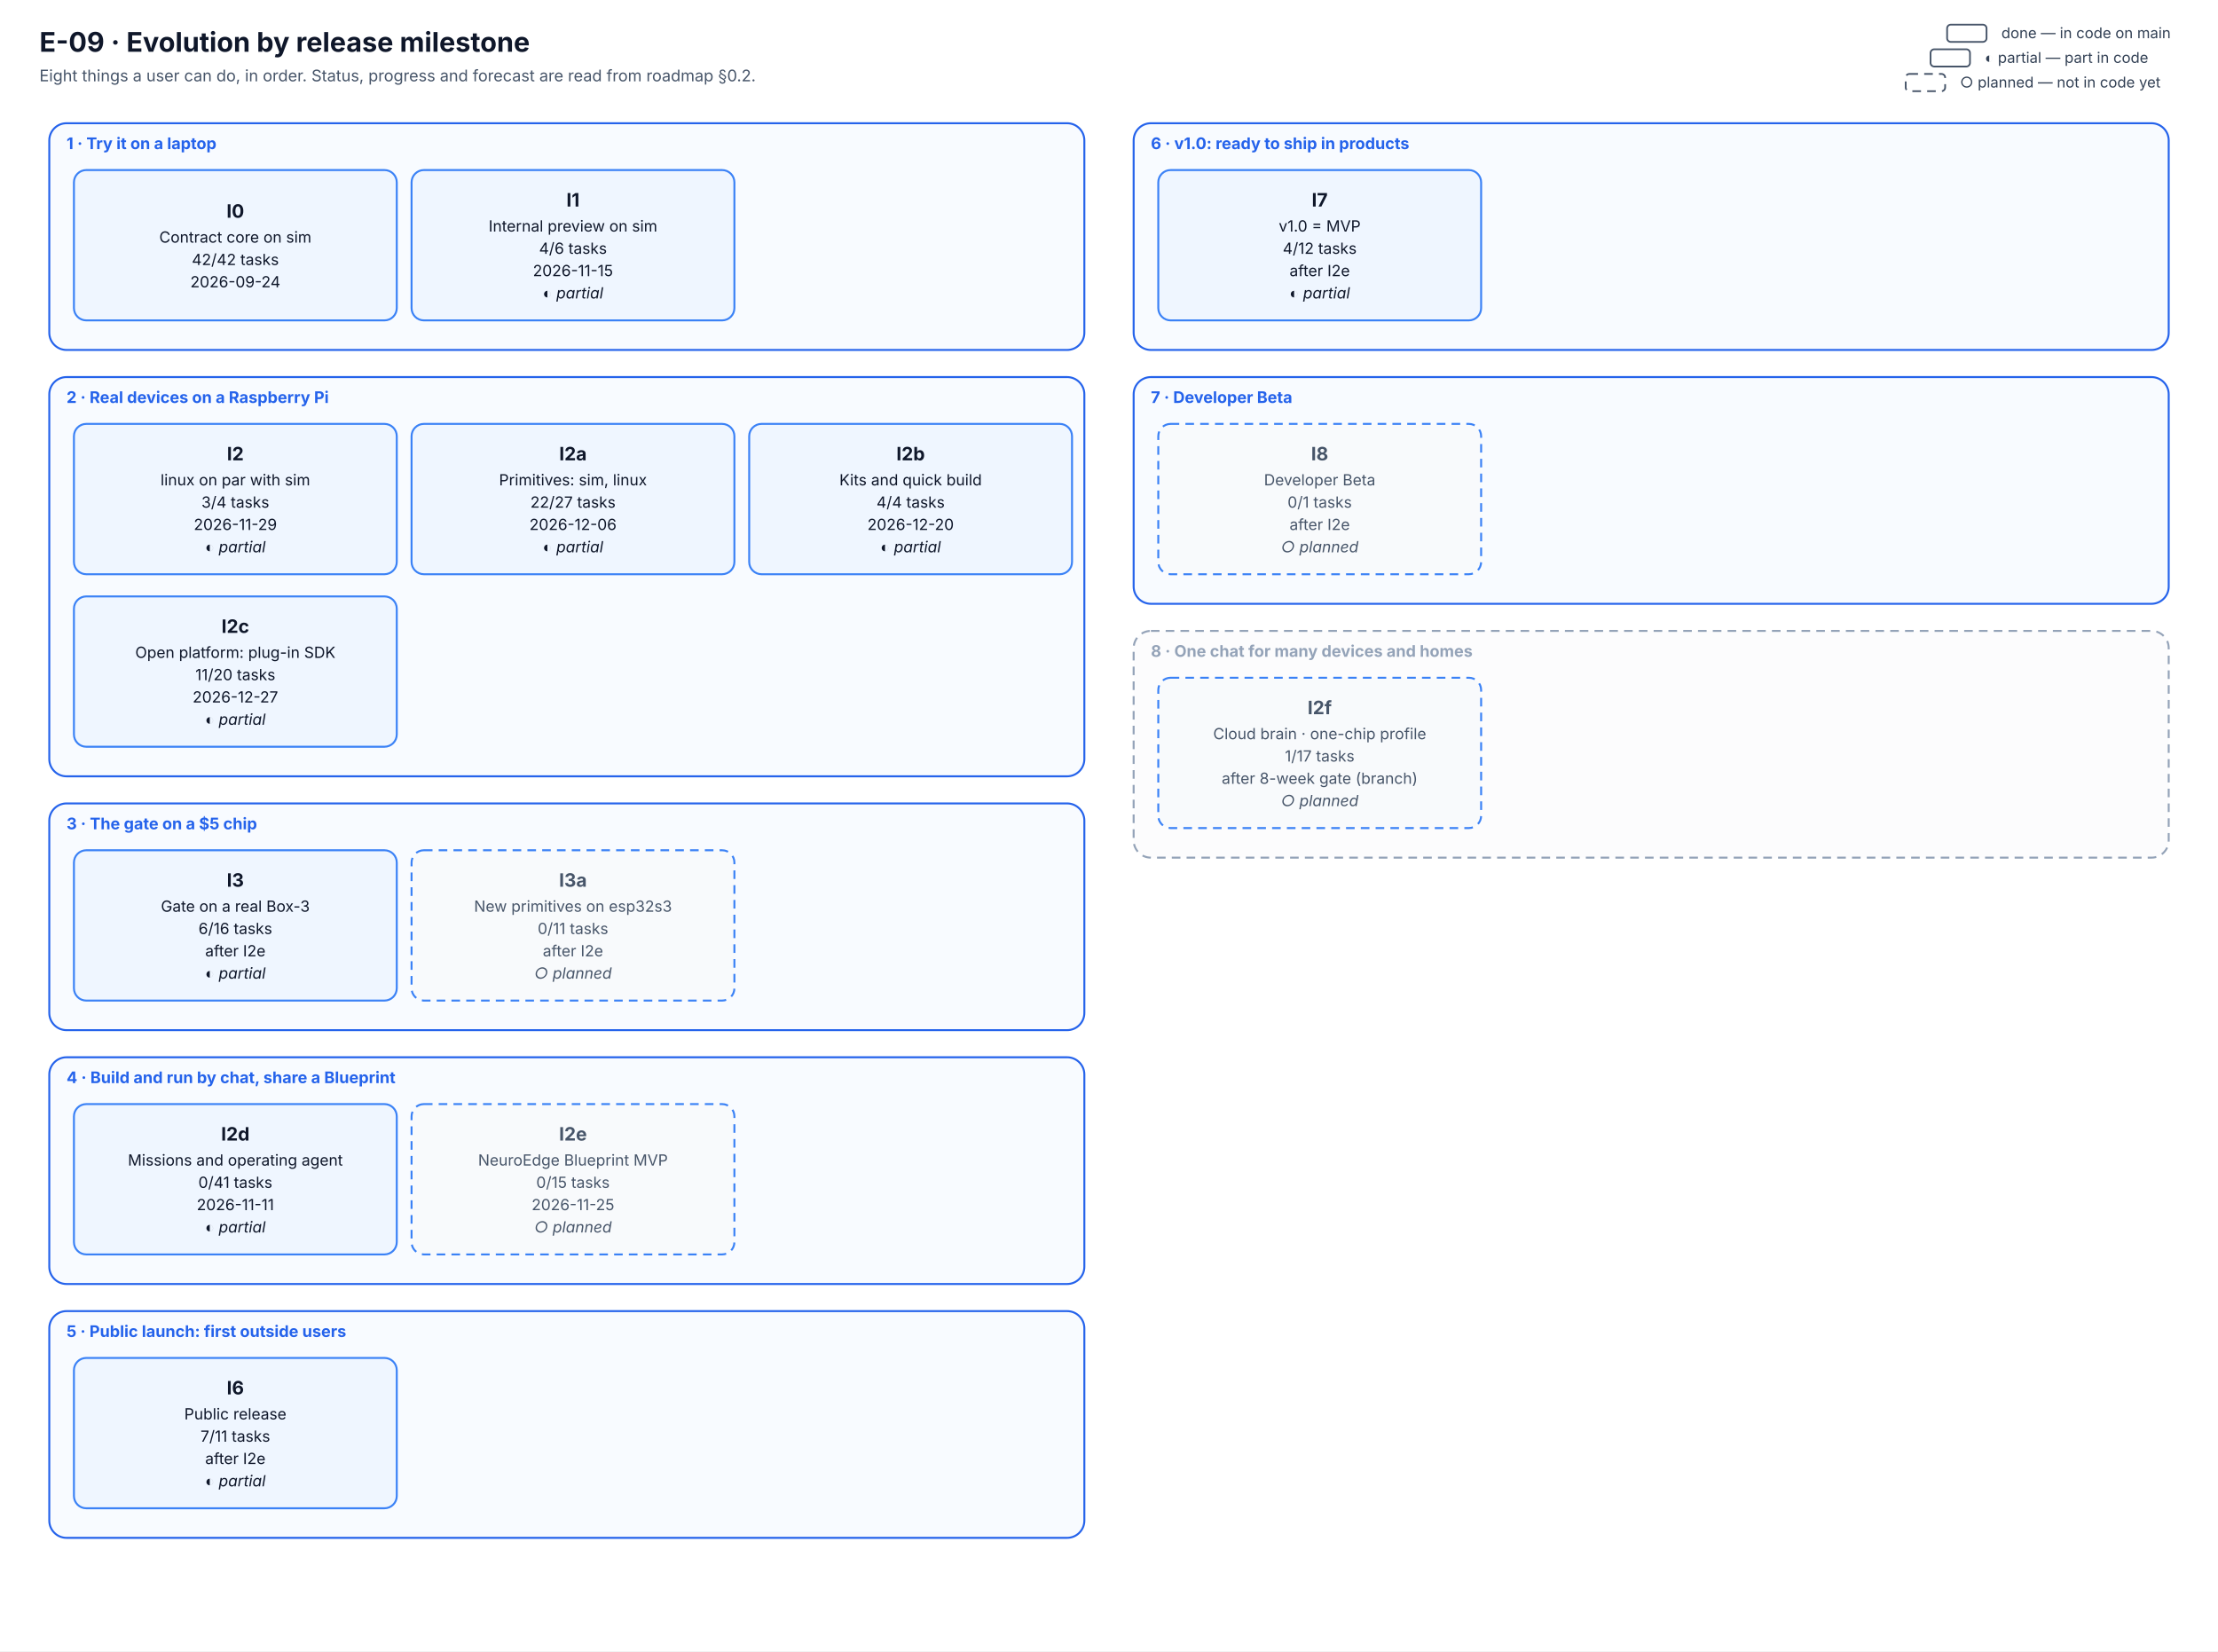
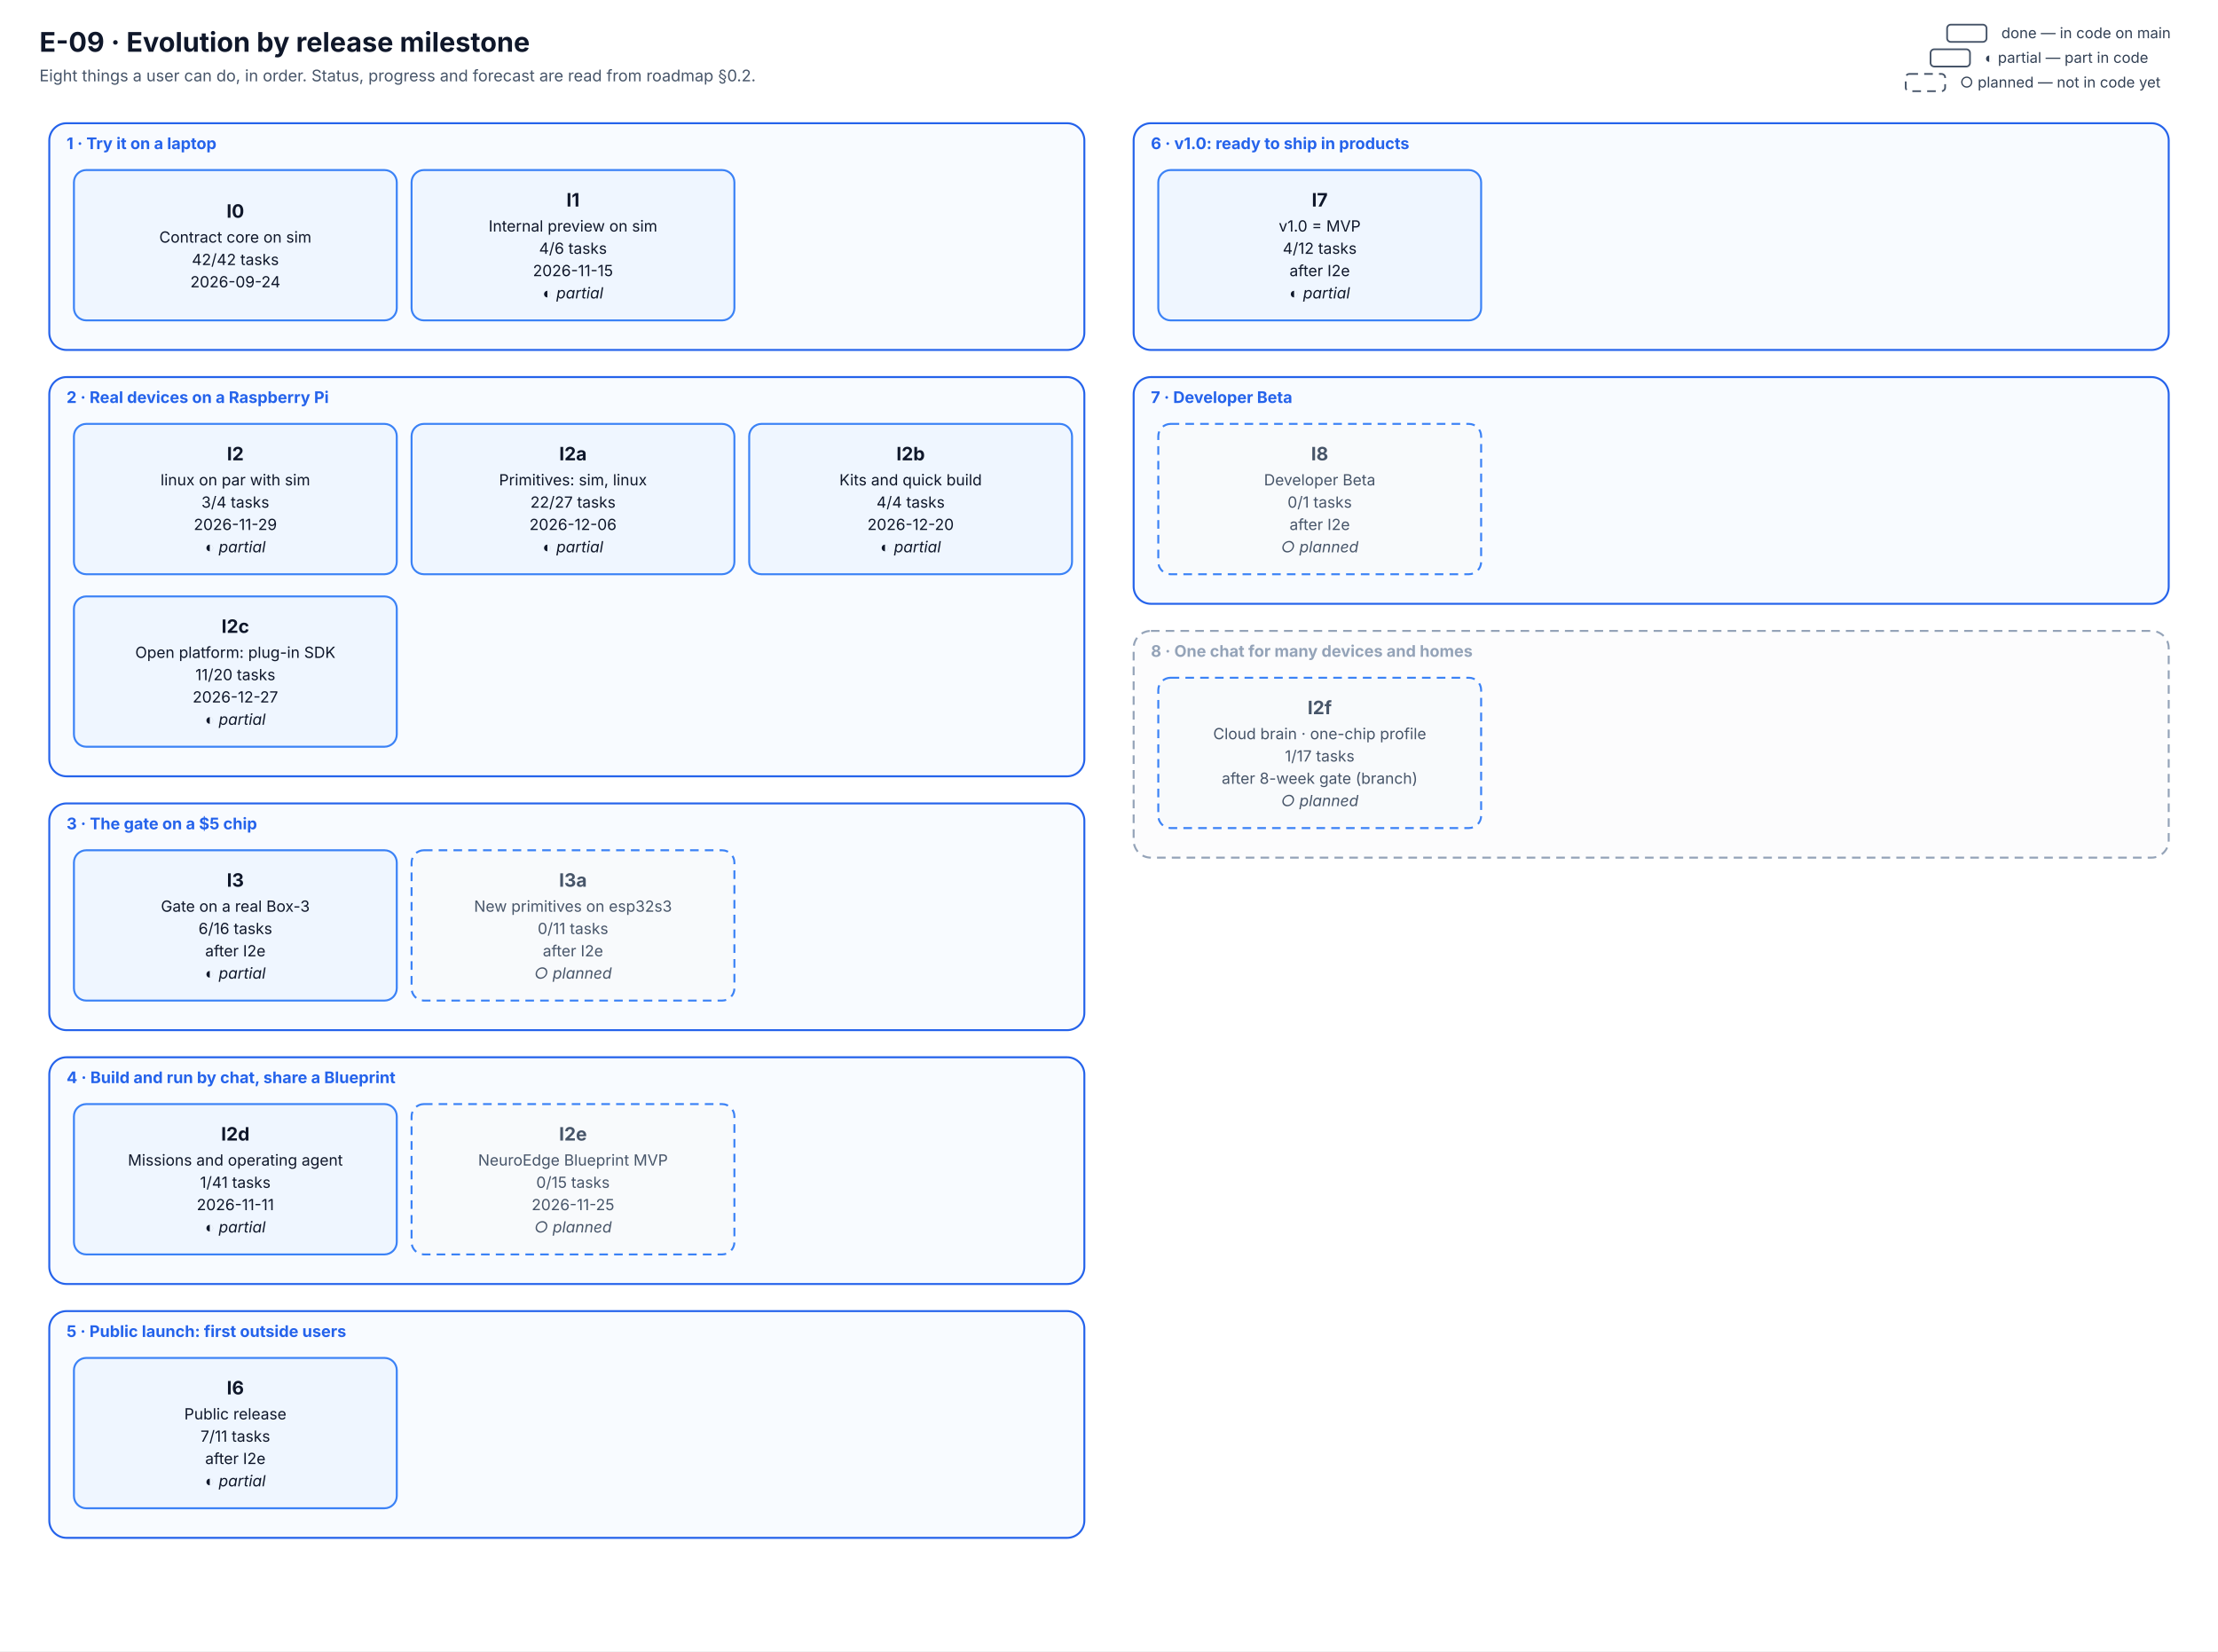
<svg xmlns="http://www.w3.org/2000/svg" viewBox="0 0 1800 1340" width="1800" height="1340" font-family="Inter, 'Segoe UI', system-ui, -apple-system, Roboto, Helvetica, Arial, sans-serif" role="img" aria-labelledby="E-09-evolution-title E-09-evolution-desc">
  <defs>
    <marker id="arr" viewBox="0 0 10 10" refX="9" refY="5" markerWidth="7" markerHeight="7" orient="auto-start-reverse">
      <path d="M0,0 L10,5 L0,10 z" fill="#334155" />
    </marker>
  </defs>
  <rect width="1800" height="1340" fill="#ffffff" />
  <text x="32.0" y="42.0" font-size="22" fill="#0f172a" text-anchor="start" font-weight="700">E-09 · Evolution by release milestone</text>
  <text x="32.0" y="66.0" font-size="13" fill="#475569" text-anchor="start">Eight things a user can do, in order. Status, progress and forecast are read from roadmap §0.2.</text>
  <rect x="40" y="100" width="840" height="184" rx="14" fill="#f8fbff" stroke="#2563eb" stroke-width="1.6" />
  <text x="54.0" y="121.0" font-size="13" fill="#2563eb" text-anchor="start" font-weight="700">1 · Try it on a laptop</text>
  <rect x="40" y="306" width="840" height="324" rx="14" fill="#f8fbff" stroke="#2563eb" stroke-width="1.6" />
  <text x="54.0" y="327.0" font-size="13" fill="#2563eb" text-anchor="start" font-weight="700">2 · Real devices on a Raspberry Pi</text>
  <rect x="40" y="652" width="840" height="184" rx="14" fill="#f8fbff" stroke="#2563eb" stroke-width="1.6" />
  <text x="54.0" y="673.0" font-size="13" fill="#2563eb" text-anchor="start" font-weight="700">3 · The gate on a $5 chip</text>
  <rect x="40" y="858" width="840" height="184" rx="14" fill="#f8fbff" stroke="#2563eb" stroke-width="1.6" />
  <text x="54.0" y="879.0" font-size="13" fill="#2563eb" text-anchor="start" font-weight="700">4 · Build and run by chat, share a Blueprint</text>
  <rect x="40" y="1064" width="840" height="184" rx="14" fill="#f8fbff" stroke="#2563eb" stroke-width="1.6" />
  <text x="54.0" y="1085.0" font-size="13" fill="#2563eb" text-anchor="start" font-weight="700">5 · Public launch: first outside users</text>
  <rect x="920" y="100" width="840" height="184" rx="14" fill="#f8fbff" stroke="#2563eb" stroke-width="1.6" />
  <text x="934.0" y="121.0" font-size="13" fill="#2563eb" text-anchor="start" font-weight="700">6 · v1.0: ready to ship in products</text>
  <rect x="920" y="306" width="840" height="184" rx="14" fill="#f8fbff" stroke="#2563eb" stroke-width="1.6" />
  <text x="934.0" y="327.0" font-size="13" fill="#2563eb" text-anchor="start" font-weight="700">7 · Developer Beta</text>
  <rect x="920" y="512" width="840" height="184" rx="14" fill="#fcfcfd" stroke="#94a3b8" stroke-width="1.6" stroke-dasharray="7 5" />
  <text x="934.0" y="533.0" font-size="13" fill="#94a3b8" text-anchor="start" font-weight="700">8 · One chat for many devices and homes</text>
  <rect x="60" y="138" width="262" height="122" rx="10" fill="#eff6ff" stroke="#3b82f6" stroke-width="1.6" />
  <text x="191.0" y="176.7" font-size="15" fill="#0f172a" text-anchor="middle" font-weight="700">I0</text>
  <text x="191.0" y="196.9" font-size="12.5" fill="#0f172a" text-anchor="middle">Contract core on sim</text>
  <text x="191.0" y="215.1" font-size="12.5" fill="#0f172a" text-anchor="middle">42/42 tasks</text>
  <text x="191.0" y="233.2" font-size="12.5" fill="#0f172a" text-anchor="middle">2026-09-24</text>
  <rect x="334" y="138" width="262" height="122" rx="10" fill="#eff6ff" stroke="#3b82f6" stroke-width="1.6" />
  <text x="465.0" y="167.6" font-size="15" fill="#0f172a" text-anchor="middle" font-weight="700">I1</text>
  <text x="465.0" y="187.9" font-size="12.5" fill="#0f172a" text-anchor="middle">Internal preview on sim</text>
  <text x="465.0" y="206.0" font-size="12.5" fill="#0f172a" text-anchor="middle">4/6 tasks</text>
  <text x="465.0" y="224.1" font-size="12.5" fill="#0f172a" text-anchor="middle">2026-11-15</text>
  <text x="465.0" y="242.2" font-size="12.5" fill="#0f172a" text-anchor="middle" font-style="italic">◐ partial</text>
  <rect x="60" y="344" width="262" height="122" rx="10" fill="#eff6ff" stroke="#3b82f6" stroke-width="1.6" />
  <text x="191.0" y="373.6" font-size="15" fill="#0f172a" text-anchor="middle" font-weight="700">I2</text>
  <text x="191.0" y="393.9" font-size="12.5" fill="#0f172a" text-anchor="middle">linux on par with sim</text>
  <text x="191.0" y="412.0" font-size="12.5" fill="#0f172a" text-anchor="middle">3/4 tasks</text>
  <text x="191.0" y="430.1" font-size="12.5" fill="#0f172a" text-anchor="middle">2026-11-29</text>
  <text x="191.0" y="448.2" font-size="12.5" fill="#0f172a" text-anchor="middle" font-style="italic">◐ partial</text>
  <rect x="334" y="344" width="262" height="122" rx="10" fill="#eff6ff" stroke="#3b82f6" stroke-width="1.6" />
  <text x="465.0" y="373.6" font-size="15" fill="#0f172a" text-anchor="middle" font-weight="700">I2a</text>
  <text x="465.0" y="393.9" font-size="12.5" fill="#0f172a" text-anchor="middle">Primitives: sim, linux</text>
  <text x="465.0" y="412.0" font-size="12.5" fill="#0f172a" text-anchor="middle">22/27 tasks</text>
  <text x="465.0" y="430.1" font-size="12.5" fill="#0f172a" text-anchor="middle">2026-12-06</text>
  <text x="465.0" y="448.2" font-size="12.5" fill="#0f172a" text-anchor="middle" font-style="italic">◐ partial</text>
  <rect x="608" y="344" width="262" height="122" rx="10" fill="#eff6ff" stroke="#3b82f6" stroke-width="1.6" />
  <text x="739.0" y="373.6" font-size="15" fill="#0f172a" text-anchor="middle" font-weight="700">I2b</text>
  <text x="739.0" y="393.9" font-size="12.5" fill="#0f172a" text-anchor="middle">Kits and quick build</text>
  <text x="739.0" y="412.0" font-size="12.5" fill="#0f172a" text-anchor="middle">4/4 tasks</text>
  <text x="739.0" y="430.1" font-size="12.5" fill="#0f172a" text-anchor="middle">2026-12-20</text>
  <text x="739.0" y="448.2" font-size="12.5" fill="#0f172a" text-anchor="middle" font-style="italic">◐ partial</text>
  <rect x="60" y="484" width="262" height="122" rx="10" fill="#eff6ff" stroke="#3b82f6" stroke-width="1.6" />
  <text x="191.0" y="513.6" font-size="15" fill="#0f172a" text-anchor="middle" font-weight="700">I2c</text>
  <text x="191.0" y="533.9" font-size="12.5" fill="#0f172a" text-anchor="middle">Open platform: plug-in SDK</text>
  <text x="191.0" y="552.0" font-size="12.5" fill="#0f172a" text-anchor="middle">11/20 tasks</text>
  <text x="191.0" y="570.1" font-size="12.5" fill="#0f172a" text-anchor="middle">2026-12-27</text>
  <text x="191.0" y="588.2" font-size="12.5" fill="#0f172a" text-anchor="middle" font-style="italic">◐ partial</text>
  <rect x="60" y="690" width="262" height="122" rx="10" fill="#eff6ff" stroke="#3b82f6" stroke-width="1.6" />
  <text x="191.0" y="719.6" font-size="15" fill="#0f172a" text-anchor="middle" font-weight="700">I3</text>
  <text x="191.0" y="739.9" font-size="12.5" fill="#0f172a" text-anchor="middle">Gate on a real Box-3</text>
  <text x="191.0" y="758.0" font-size="12.5" fill="#0f172a" text-anchor="middle">6/16 tasks</text>
  <text x="191.0" y="776.1" font-size="12.5" fill="#0f172a" text-anchor="middle">after I2e</text>
  <text x="191.0" y="794.2" font-size="12.5" fill="#0f172a" text-anchor="middle" font-style="italic">◐ partial</text>
  <rect x="334" y="690" width="262" height="122" rx="10" fill="#f8fafc" stroke="#3b82f6" stroke-width="1.6" stroke-dasharray="7 5" />
  <text x="465.0" y="719.6" font-size="15" fill="#475569" text-anchor="middle" font-weight="700">I3a</text>
  <text x="465.0" y="739.9" font-size="12.5" fill="#475569" text-anchor="middle">New primitives on esp32s3</text>
  <text x="465.0" y="758.0" font-size="12.5" fill="#475569" text-anchor="middle">0/11 tasks</text>
  <text x="465.0" y="776.1" font-size="12.5" fill="#475569" text-anchor="middle">after I2e</text>
  <text x="465.0" y="794.2" font-size="12.5" fill="#475569" text-anchor="middle" font-style="italic">○ planned</text>
  <rect x="60" y="896" width="262" height="122" rx="10" fill="#eff6ff" stroke="#3b82f6" stroke-width="1.6" />
  <text x="191.0" y="925.6" font-size="15" fill="#0f172a" text-anchor="middle" font-weight="700">I2d</text>
  <text x="191.0" y="945.9" font-size="12.5" fill="#0f172a" text-anchor="middle">Missions and operating agent</text>
-   <text x="191.0" y="964.0" font-size="12.5" fill="#0f172a" text-anchor="middle">0/41 tasks</text>
+   <text x="191.0" y="964.0" font-size="12.5" fill="#0f172a" text-anchor="middle">1/41 tasks</text>
  <text x="191.0" y="982.1" font-size="12.5" fill="#0f172a" text-anchor="middle">2026-11-11</text>
  <text x="191.0" y="1000.2" font-size="12.5" fill="#0f172a" text-anchor="middle" font-style="italic">◐ partial</text>
  <rect x="334" y="896" width="262" height="122" rx="10" fill="#f8fafc" stroke="#3b82f6" stroke-width="1.6" stroke-dasharray="7 5" />
  <text x="465.0" y="925.6" font-size="15" fill="#475569" text-anchor="middle" font-weight="700">I2e</text>
  <text x="465.0" y="945.9" font-size="12.5" fill="#475569" text-anchor="middle">NeuroEdge Blueprint MVP</text>
  <text x="465.0" y="964.0" font-size="12.5" fill="#475569" text-anchor="middle">0/15 tasks</text>
  <text x="465.0" y="982.1" font-size="12.5" fill="#475569" text-anchor="middle">2026-11-25</text>
  <text x="465.0" y="1000.2" font-size="12.5" fill="#475569" text-anchor="middle" font-style="italic">○ planned</text>
  <rect x="60" y="1102" width="262" height="122" rx="10" fill="#eff6ff" stroke="#3b82f6" stroke-width="1.6" />
  <text x="191.0" y="1131.6" font-size="15" fill="#0f172a" text-anchor="middle" font-weight="700">I6</text>
  <text x="191.0" y="1151.9" font-size="12.5" fill="#0f172a" text-anchor="middle">Public release</text>
  <text x="191.0" y="1170.0" font-size="12.5" fill="#0f172a" text-anchor="middle">7/11 tasks</text>
  <text x="191.0" y="1188.1" font-size="12.5" fill="#0f172a" text-anchor="middle">after I2e</text>
  <text x="191.0" y="1206.2" font-size="12.5" fill="#0f172a" text-anchor="middle" font-style="italic">◐ partial</text>
  <rect x="940" y="138" width="262" height="122" rx="10" fill="#eff6ff" stroke="#3b82f6" stroke-width="1.6" />
  <text x="1071.0" y="167.6" font-size="15" fill="#0f172a" text-anchor="middle" font-weight="700">I7</text>
  <text x="1071.0" y="187.9" font-size="12.5" fill="#0f172a" text-anchor="middle">v1.0 = MVP</text>
  <text x="1071.0" y="206.0" font-size="12.5" fill="#0f172a" text-anchor="middle">4/12 tasks</text>
  <text x="1071.0" y="224.1" font-size="12.5" fill="#0f172a" text-anchor="middle">after I2e</text>
  <text x="1071.0" y="242.2" font-size="12.5" fill="#0f172a" text-anchor="middle" font-style="italic">◐ partial</text>
  <rect x="940" y="344" width="262" height="122" rx="10" fill="#f8fafc" stroke="#3b82f6" stroke-width="1.6" stroke-dasharray="7 5" />
  <text x="1071.0" y="373.6" font-size="15" fill="#475569" text-anchor="middle" font-weight="700">I8</text>
  <text x="1071.0" y="393.9" font-size="12.5" fill="#475569" text-anchor="middle">Developer Beta</text>
  <text x="1071.0" y="412.0" font-size="12.5" fill="#475569" text-anchor="middle">0/1 tasks</text>
  <text x="1071.0" y="430.1" font-size="12.5" fill="#475569" text-anchor="middle">after I2e</text>
  <text x="1071.0" y="448.2" font-size="12.5" fill="#475569" text-anchor="middle" font-style="italic">○ planned</text>
  <rect x="940" y="550" width="262" height="122" rx="10" fill="#f8fafc" stroke="#3b82f6" stroke-width="1.6" stroke-dasharray="7 5" />
  <text x="1071.0" y="579.6" font-size="15" fill="#475569" text-anchor="middle" font-weight="700">I2f</text>
  <text x="1071.0" y="599.9" font-size="12.5" fill="#475569" text-anchor="middle">Cloud brain · one-chip profile</text>
  <text x="1071.0" y="618.0" font-size="12.5" fill="#475569" text-anchor="middle">1/17 tasks</text>
  <text x="1071.0" y="636.1" font-size="12.5" fill="#475569" text-anchor="middle">after 8-week gate (branch)</text>
  <text x="1071.0" y="654.2" font-size="12.5" fill="#475569" text-anchor="middle" font-style="italic">○ planned</text>
  <rect x="1546.56" y="60" width="32" height="14" rx="3" fill="#ffffff" stroke="#475569" stroke-width="1.4" stroke-dasharray="7 5" />
  <text x="1590.6" y="71.0" font-size="12" fill="#334155" text-anchor="start">○ planned — not in code yet</text>
  <rect x="1566.72" y="40" width="32" height="14" rx="3" fill="#ffffff" stroke="#475569" stroke-width="1.4" />
  <text x="1610.7" y="51.0" font-size="12" fill="#334155" text-anchor="start">◐ partial — part in code</text>
  <rect x="1580.16" y="20" width="32" height="14" rx="3" fill="#ffffff" stroke="#475569" stroke-width="1.4" />
  <text x="1624.2" y="31.0" font-size="12" fill="#334155" text-anchor="start">done — in code on main</text>
</svg>
